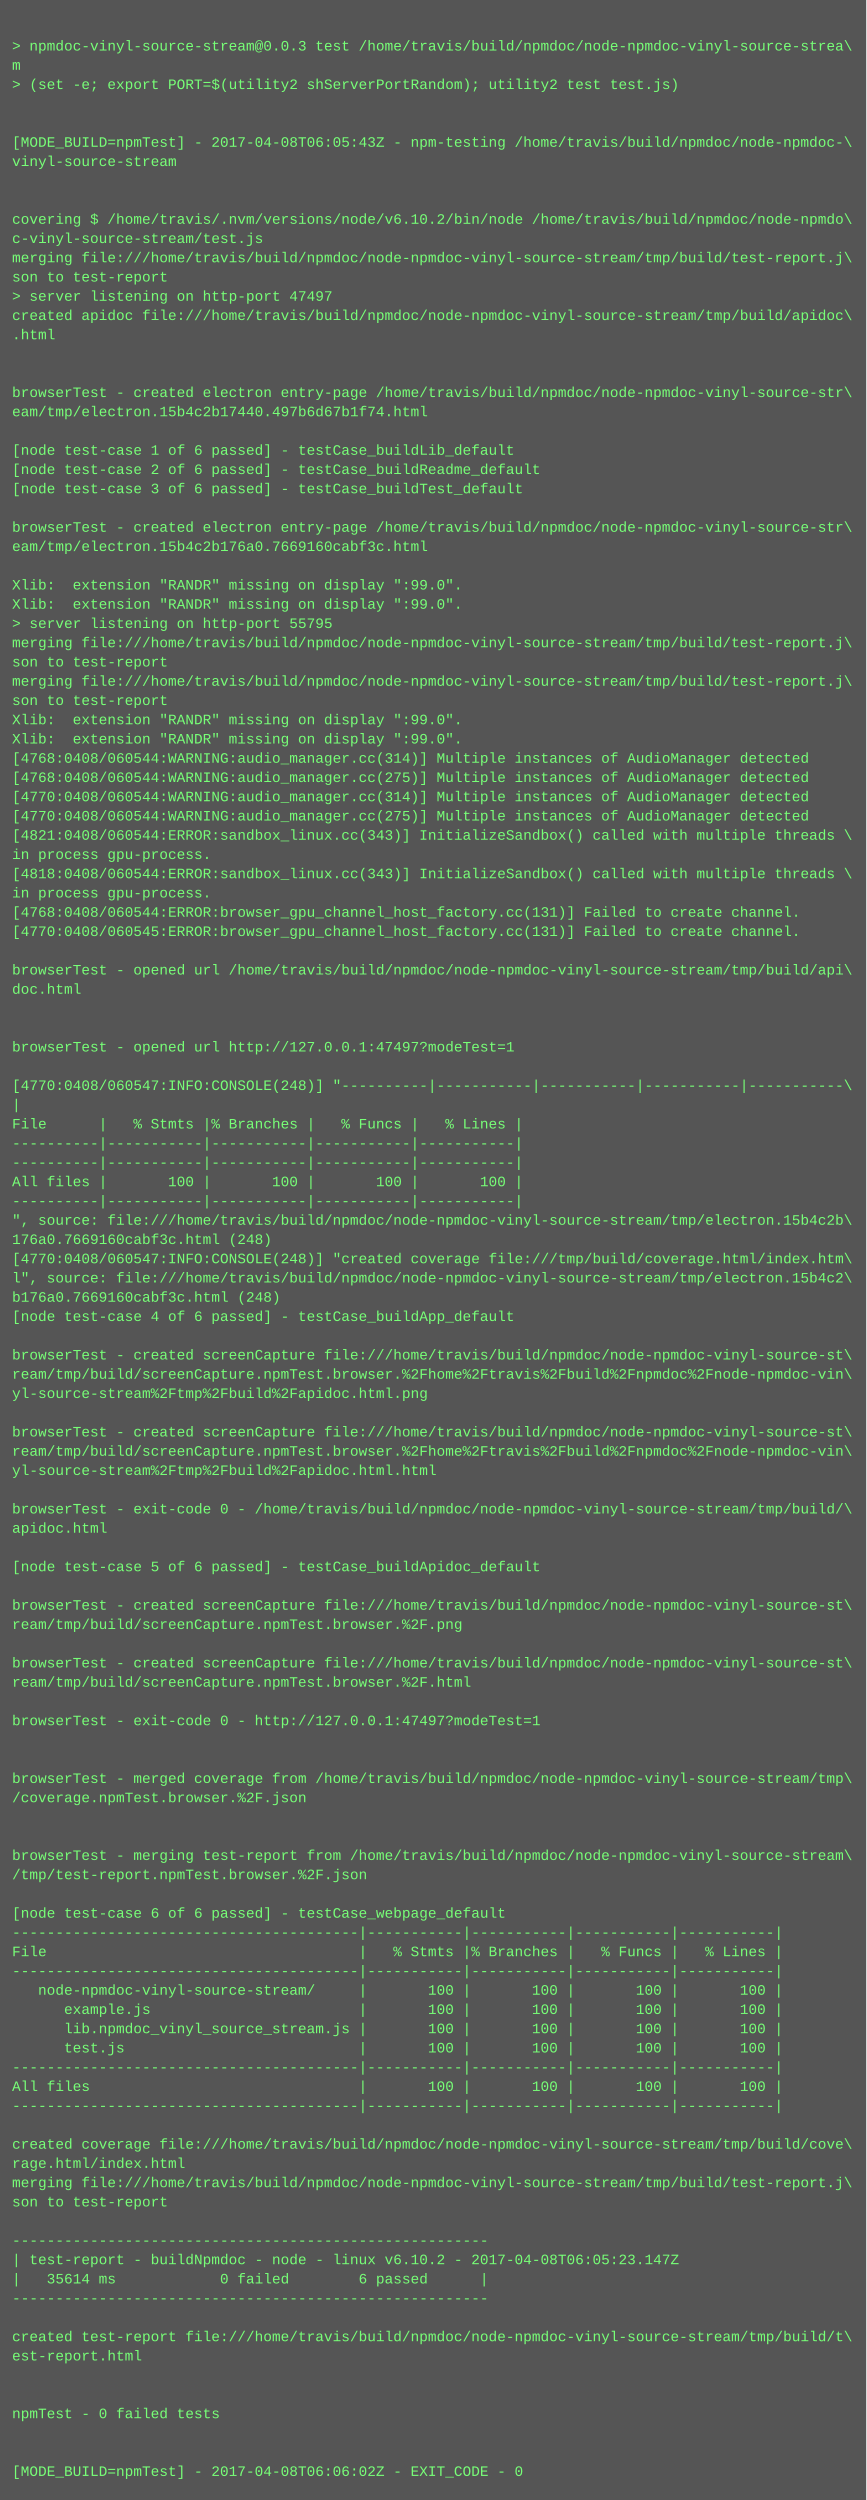
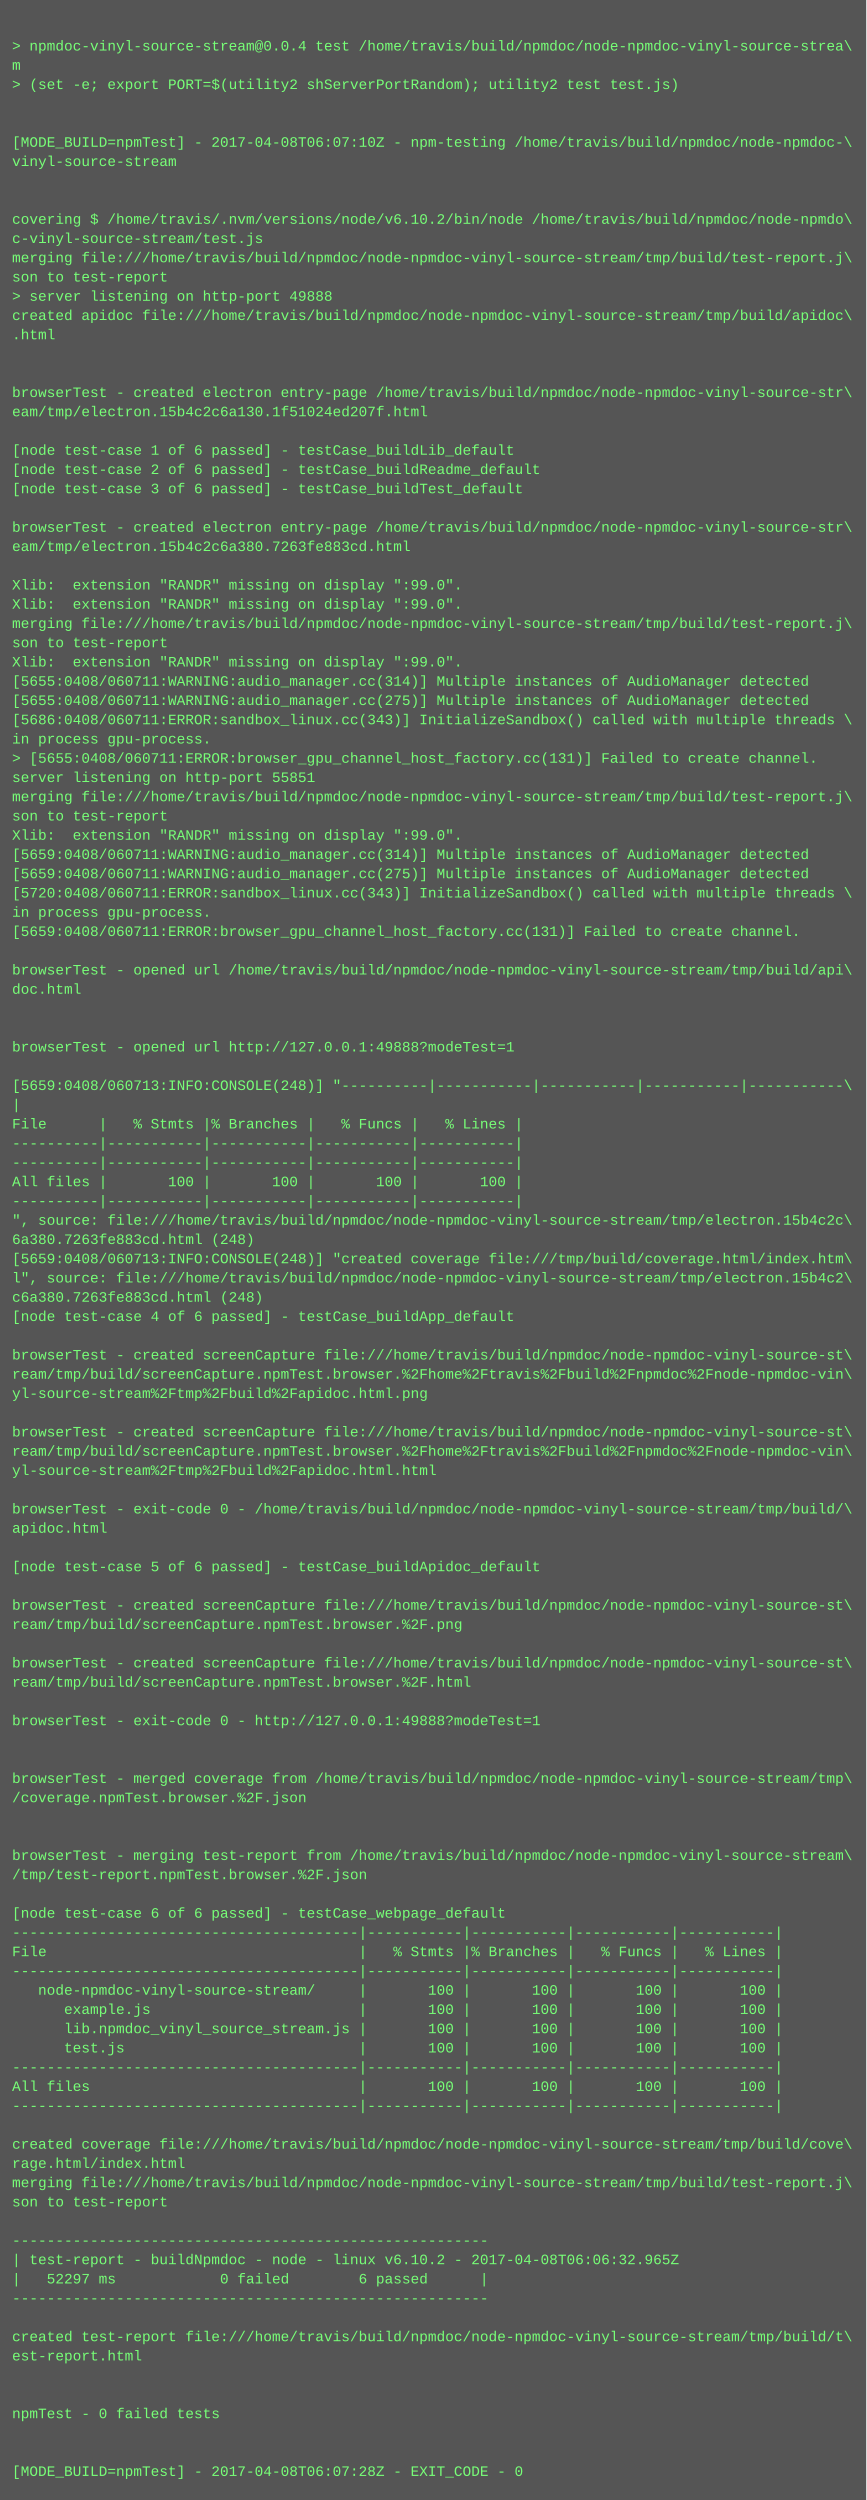
<svg xmlns="http://www.w3.org/2000/svg" height="2078" width="720">
  <rect height="2078" fill="#555" width="720" />
  <text fill="#7f7" font-family="Courier New" font-size="12" xml:space="preserve">
    <tspan x="10" y="26" />
-     <tspan x="10" y="42">&gt; npmdoc-vinyl-source-stream@0.0.3 test /home/travis/build/npmdoc/node-npmdoc-vinyl-source-strea\</tspan>
+     <tspan x="10" y="42">&gt; npmdoc-vinyl-source-stream@0.0.4 test /home/travis/build/npmdoc/node-npmdoc-vinyl-source-strea\</tspan>
    <tspan x="10" y="58">m</tspan>
    <tspan x="10" y="74">&gt; (set -e; export PORT=$(utility2 shServerPortRandom); utility2 test test.js)</tspan>
    <tspan x="10" y="90" />
    <tspan x="10" y="106" />
-     <tspan x="10" y="122">[MODE_BUILD=npmTest] - 2017-04-08T06:05:43Z - npm-testing /home/travis/build/npmdoc/node-npmdoc-\</tspan>
+     <tspan x="10" y="122">[MODE_BUILD=npmTest] - 2017-04-08T06:07:10Z - npm-testing /home/travis/build/npmdoc/node-npmdoc-\</tspan>
    <tspan x="10" y="138">vinyl-source-stream</tspan>
    <tspan x="10" y="154" />
    <tspan x="10" y="170" />
    <tspan x="10" y="186">covering $ /home/travis/.nvm/versions/node/v6.10.2/bin/node /home/travis/build/npmdoc/node-npmdo\</tspan>
    <tspan x="10" y="202">c-vinyl-source-stream/test.js</tspan>
    <tspan x="10" y="218">merging file:///home/travis/build/npmdoc/node-npmdoc-vinyl-source-stream/tmp/build/test-report.j\</tspan>
    <tspan x="10" y="234">son to test-report</tspan>
-     <tspan x="10" y="250">&gt; server listening on http-port 47497</tspan>
+     <tspan x="10" y="250">&gt; server listening on http-port 49888</tspan>
    <tspan x="10" y="266">created apidoc file:///home/travis/build/npmdoc/node-npmdoc-vinyl-source-stream/tmp/build/apidoc\</tspan>
    <tspan x="10" y="282">.html</tspan>
    <tspan x="10" y="298" />
    <tspan x="10" y="314" />
    <tspan x="10" y="330">browserTest - created electron entry-page /home/travis/build/npmdoc/node-npmdoc-vinyl-source-str\</tspan>
-     <tspan x="10" y="346">eam/tmp/electron.15b4c2b17440.497b6d67b1f74.html</tspan>
+     <tspan x="10" y="346">eam/tmp/electron.15b4c2c6a130.1f51024ed207f.html</tspan>
    <tspan x="10" y="362" />
    <tspan x="10" y="378">[node test-case 1 of 6 passed] - testCase_buildLib_default</tspan>
    <tspan x="10" y="394">[node test-case 2 of 6 passed] - testCase_buildReadme_default</tspan>
    <tspan x="10" y="410">[node test-case 3 of 6 passed] - testCase_buildTest_default</tspan>
    <tspan x="10" y="426" />
    <tspan x="10" y="442">browserTest - created electron entry-page /home/travis/build/npmdoc/node-npmdoc-vinyl-source-str\</tspan>
-     <tspan x="10" y="458">eam/tmp/electron.15b4c2b176a0.7669160cabf3c.html</tspan>
+     <tspan x="10" y="458">eam/tmp/electron.15b4c2c6a380.7263fe883cd.html</tspan>
    <tspan x="10" y="474" />
    <tspan x="10" y="490">Xlib:  extension "RANDR" missing on display ":99.0".</tspan>
    <tspan x="10" y="506">Xlib:  extension "RANDR" missing on display ":99.0".</tspan>
-     <tspan x="10" y="522">&gt; server listening on http-port 55795</tspan>
-     <tspan x="10" y="538">merging file:///home/travis/build/npmdoc/node-npmdoc-vinyl-source-stream/tmp/build/test-report.j\</tspan>
-     <tspan x="10" y="554">son to test-report</tspan>
-     <tspan x="10" y="570">merging file:///home/travis/build/npmdoc/node-npmdoc-vinyl-source-stream/tmp/build/test-report.j\</tspan>
-     <tspan x="10" y="586">son to test-report</tspan>
-     <tspan x="10" y="602">Xlib:  extension "RANDR" missing on display ":99.0".</tspan>
-     <tspan x="10" y="618">Xlib:  extension "RANDR" missing on display ":99.0".</tspan>
-     <tspan x="10" y="634">[4768:0408/060544:WARNING:audio_manager.cc(314)] Multiple instances of AudioManager detected</tspan>
-     <tspan x="10" y="650">[4768:0408/060544:WARNING:audio_manager.cc(275)] Multiple instances of AudioManager detected</tspan>
-     <tspan x="10" y="666">[4770:0408/060544:WARNING:audio_manager.cc(314)] Multiple instances of AudioManager detected</tspan>
-     <tspan x="10" y="682">[4770:0408/060544:WARNING:audio_manager.cc(275)] Multiple instances of AudioManager detected</tspan>
-     <tspan x="10" y="698">[4821:0408/060544:ERROR:sandbox_linux.cc(343)] InitializeSandbox() called with multiple threads \</tspan>
-     <tspan x="10" y="714">in process gpu-process. </tspan>
-     <tspan x="10" y="730">[4818:0408/060544:ERROR:sandbox_linux.cc(343)] InitializeSandbox() called with multiple threads \</tspan>
-     <tspan x="10" y="746">in process gpu-process. </tspan>
-     <tspan x="10" y="762">[4768:0408/060544:ERROR:browser_gpu_channel_host_factory.cc(131)] Failed to create channel.</tspan>
-     <tspan x="10" y="778">[4770:0408/060545:ERROR:browser_gpu_channel_host_factory.cc(131)] Failed to create channel.</tspan>
+     <tspan x="10" y="522">merging file:///home/travis/build/npmdoc/node-npmdoc-vinyl-source-stream/tmp/build/test-report.j\</tspan>
+     <tspan x="10" y="538">son to test-report</tspan>
+     <tspan x="10" y="554">Xlib:  extension "RANDR" missing on display ":99.0".</tspan>
+     <tspan x="10" y="570">[5655:0408/060711:WARNING:audio_manager.cc(314)] Multiple instances of AudioManager detected</tspan>
+     <tspan x="10" y="586">[5655:0408/060711:WARNING:audio_manager.cc(275)] Multiple instances of AudioManager detected</tspan>
+     <tspan x="10" y="602">[5686:0408/060711:ERROR:sandbox_linux.cc(343)] InitializeSandbox() called with multiple threads \</tspan>
+     <tspan x="10" y="618">in process gpu-process. </tspan>
+     <tspan x="10" y="634">&gt; [5655:0408/060711:ERROR:browser_gpu_channel_host_factory.cc(131)] Failed to create channel.</tspan>
+     <tspan x="10" y="650">server listening on http-port 55851</tspan>
+     <tspan x="10" y="666">merging file:///home/travis/build/npmdoc/node-npmdoc-vinyl-source-stream/tmp/build/test-report.j\</tspan>
+     <tspan x="10" y="682">son to test-report</tspan>
+     <tspan x="10" y="698">Xlib:  extension "RANDR" missing on display ":99.0".</tspan>
+     <tspan x="10" y="714">[5659:0408/060711:WARNING:audio_manager.cc(314)] Multiple instances of AudioManager detected</tspan>
+     <tspan x="10" y="730">[5659:0408/060711:WARNING:audio_manager.cc(275)] Multiple instances of AudioManager detected</tspan>
+     <tspan x="10" y="746">[5720:0408/060711:ERROR:sandbox_linux.cc(343)] InitializeSandbox() called with multiple threads \</tspan>
+     <tspan x="10" y="762">in process gpu-process. </tspan>
+     <tspan x="10" y="778">[5659:0408/060711:ERROR:browser_gpu_channel_host_factory.cc(131)] Failed to create channel.</tspan>
    <tspan x="10" y="794" />
    <tspan x="10" y="810">browserTest - opened url /home/travis/build/npmdoc/node-npmdoc-vinyl-source-stream/tmp/build/api\</tspan>
    <tspan x="10" y="826">doc.html</tspan>
    <tspan x="10" y="842" />
    <tspan x="10" y="858" />
-     <tspan x="10" y="874">browserTest - opened url http://127.0.0.1:47497?modeTest=1</tspan>
+     <tspan x="10" y="874">browserTest - opened url http://127.0.0.1:49888?modeTest=1</tspan>
    <tspan x="10" y="890" />
-     <tspan x="10" y="906">[4770:0408/060547:INFO:CONSOLE(248)] "----------|-----------|-----------|-----------|-----------\</tspan>
+     <tspan x="10" y="906">[5659:0408/060713:INFO:CONSOLE(248)] "----------|-----------|-----------|-----------|-----------\</tspan>
    <tspan x="10" y="922">|</tspan>
    <tspan x="10" y="938">File      |   % Stmts |% Branches |   % Funcs |   % Lines |</tspan>
    <tspan x="10" y="954">----------|-----------|-----------|-----------|-----------|</tspan>
    <tspan x="10" y="970">----------|-----------|-----------|-----------|-----------|</tspan>
    <tspan x="10" y="986">All files |       100 |       100 |       100 |       100 |</tspan>
    <tspan x="10" y="1002">----------|-----------|-----------|-----------|-----------|</tspan>
-     <tspan x="10" y="1018">", source: file:///home/travis/build/npmdoc/node-npmdoc-vinyl-source-stream/tmp/electron.15b4c2b\</tspan>
-     <tspan x="10" y="1034">176a0.7669160cabf3c.html (248)</tspan>
-     <tspan x="10" y="1050">[4770:0408/060547:INFO:CONSOLE(248)] "created coverage file:///tmp/build/coverage.html/index.htm\</tspan>
+     <tspan x="10" y="1018">", source: file:///home/travis/build/npmdoc/node-npmdoc-vinyl-source-stream/tmp/electron.15b4c2c\</tspan>
+     <tspan x="10" y="1034">6a380.7263fe883cd.html (248)</tspan>
+     <tspan x="10" y="1050">[5659:0408/060713:INFO:CONSOLE(248)] "created coverage file:///tmp/build/coverage.html/index.htm\</tspan>
    <tspan x="10" y="1066">l", source: file:///home/travis/build/npmdoc/node-npmdoc-vinyl-source-stream/tmp/electron.15b4c2\</tspan>
-     <tspan x="10" y="1082">b176a0.7669160cabf3c.html (248)</tspan>
+     <tspan x="10" y="1082">c6a380.7263fe883cd.html (248)</tspan>
    <tspan x="10" y="1098">[node test-case 4 of 6 passed] - testCase_buildApp_default</tspan>
    <tspan x="10" y="1114" />
    <tspan x="10" y="1130">browserTest - created screenCapture file:///home/travis/build/npmdoc/node-npmdoc-vinyl-source-st\</tspan>
    <tspan x="10" y="1146">ream/tmp/build/screenCapture.npmTest.browser.%2Fhome%2Ftravis%2Fbuild%2Fnpmdoc%2Fnode-npmdoc-vin\</tspan>
    <tspan x="10" y="1162">yl-source-stream%2Ftmp%2Fbuild%2Fapidoc.html.png</tspan>
    <tspan x="10" y="1178" />
    <tspan x="10" y="1194">browserTest - created screenCapture file:///home/travis/build/npmdoc/node-npmdoc-vinyl-source-st\</tspan>
    <tspan x="10" y="1210">ream/tmp/build/screenCapture.npmTest.browser.%2Fhome%2Ftravis%2Fbuild%2Fnpmdoc%2Fnode-npmdoc-vin\</tspan>
    <tspan x="10" y="1226">yl-source-stream%2Ftmp%2Fbuild%2Fapidoc.html.html</tspan>
    <tspan x="10" y="1242" />
    <tspan x="10" y="1258">browserTest - exit-code 0 - /home/travis/build/npmdoc/node-npmdoc-vinyl-source-stream/tmp/build/\</tspan>
    <tspan x="10" y="1274">apidoc.html</tspan>
    <tspan x="10" y="1290" />
    <tspan x="10" y="1306">[node test-case 5 of 6 passed] - testCase_buildApidoc_default</tspan>
    <tspan x="10" y="1322" />
    <tspan x="10" y="1338">browserTest - created screenCapture file:///home/travis/build/npmdoc/node-npmdoc-vinyl-source-st\</tspan>
    <tspan x="10" y="1354">ream/tmp/build/screenCapture.npmTest.browser.%2F.png</tspan>
    <tspan x="10" y="1370" />
    <tspan x="10" y="1386">browserTest - created screenCapture file:///home/travis/build/npmdoc/node-npmdoc-vinyl-source-st\</tspan>
    <tspan x="10" y="1402">ream/tmp/build/screenCapture.npmTest.browser.%2F.html</tspan>
    <tspan x="10" y="1418" />
-     <tspan x="10" y="1434">browserTest - exit-code 0 - http://127.0.0.1:47497?modeTest=1</tspan>
+     <tspan x="10" y="1434">browserTest - exit-code 0 - http://127.0.0.1:49888?modeTest=1</tspan>
    <tspan x="10" y="1450" />
    <tspan x="10" y="1466" />
    <tspan x="10" y="1482">browserTest - merged coverage from /home/travis/build/npmdoc/node-npmdoc-vinyl-source-stream/tmp\</tspan>
    <tspan x="10" y="1498">/coverage.npmTest.browser.%2F.json</tspan>
    <tspan x="10" y="1514" />
    <tspan x="10" y="1530" />
    <tspan x="10" y="1546">browserTest - merging test-report from /home/travis/build/npmdoc/node-npmdoc-vinyl-source-stream\</tspan>
    <tspan x="10" y="1562">/tmp/test-report.npmTest.browser.%2F.json</tspan>
    <tspan x="10" y="1578" />
    <tspan x="10" y="1594">[node test-case 6 of 6 passed] - testCase_webpage_default</tspan>
    <tspan x="10" y="1610">----------------------------------------|-----------|-----------|-----------|-----------|</tspan>
    <tspan x="10" y="1626">File                                    |   % Stmts |% Branches |   % Funcs |   % Lines |</tspan>
    <tspan x="10" y="1642">----------------------------------------|-----------|-----------|-----------|-----------|</tspan>
    <tspan x="10" y="1658">   node-npmdoc-vinyl-source-stream/     |       100 |       100 |       100 |       100 |</tspan>
    <tspan x="10" y="1674">      example.js                        |       100 |       100 |       100 |       100 |</tspan>
    <tspan x="10" y="1690">      lib.npmdoc_vinyl_source_stream.js |       100 |       100 |       100 |       100 |</tspan>
    <tspan x="10" y="1706">      test.js                           |       100 |       100 |       100 |       100 |</tspan>
    <tspan x="10" y="1722">----------------------------------------|-----------|-----------|-----------|-----------|</tspan>
    <tspan x="10" y="1738">All files                               |       100 |       100 |       100 |       100 |</tspan>
    <tspan x="10" y="1754">----------------------------------------|-----------|-----------|-----------|-----------|</tspan>
    <tspan x="10" y="1770" />
    <tspan x="10" y="1786">created coverage file:///home/travis/build/npmdoc/node-npmdoc-vinyl-source-stream/tmp/build/cove\</tspan>
    <tspan x="10" y="1802">rage.html/index.html</tspan>
    <tspan x="10" y="1818">merging file:///home/travis/build/npmdoc/node-npmdoc-vinyl-source-stream/tmp/build/test-report.j\</tspan>
    <tspan x="10" y="1834">son to test-report</tspan>
    <tspan x="10" y="1850" />
    <tspan x="10" y="1866">-------------------------------------------------------</tspan>
-     <tspan x="10" y="1882">| test-report - buildNpmdoc - node - linux v6.10.2 - 2017-04-08T06:05:23.147Z</tspan>
-     <tspan x="10" y="1898">|   35614 ms            0 failed        6 passed      |</tspan>
+     <tspan x="10" y="1882">| test-report - buildNpmdoc - node - linux v6.10.2 - 2017-04-08T06:06:32.965Z</tspan>
+     <tspan x="10" y="1898">|   52297 ms            0 failed        6 passed      |</tspan>
    <tspan x="10" y="1914">-------------------------------------------------------</tspan>
    <tspan x="10" y="1930" />
    <tspan x="10" y="1946">created test-report file:///home/travis/build/npmdoc/node-npmdoc-vinyl-source-stream/tmp/build/t\</tspan>
    <tspan x="10" y="1962">est-report.html</tspan>
    <tspan x="10" y="1978" />
    <tspan x="10" y="1994" />
    <tspan x="10" y="2010">npmTest - 0 failed tests</tspan>
    <tspan x="10" y="2026" />
    <tspan x="10" y="2042" />
-     <tspan x="10" y="2058">[MODE_BUILD=npmTest] - 2017-04-08T06:06:02Z - EXIT_CODE - 0</tspan>
+     <tspan x="10" y="2058">[MODE_BUILD=npmTest] - 2017-04-08T06:07:28Z - EXIT_CODE - 0</tspan>
  </text>
</svg>
